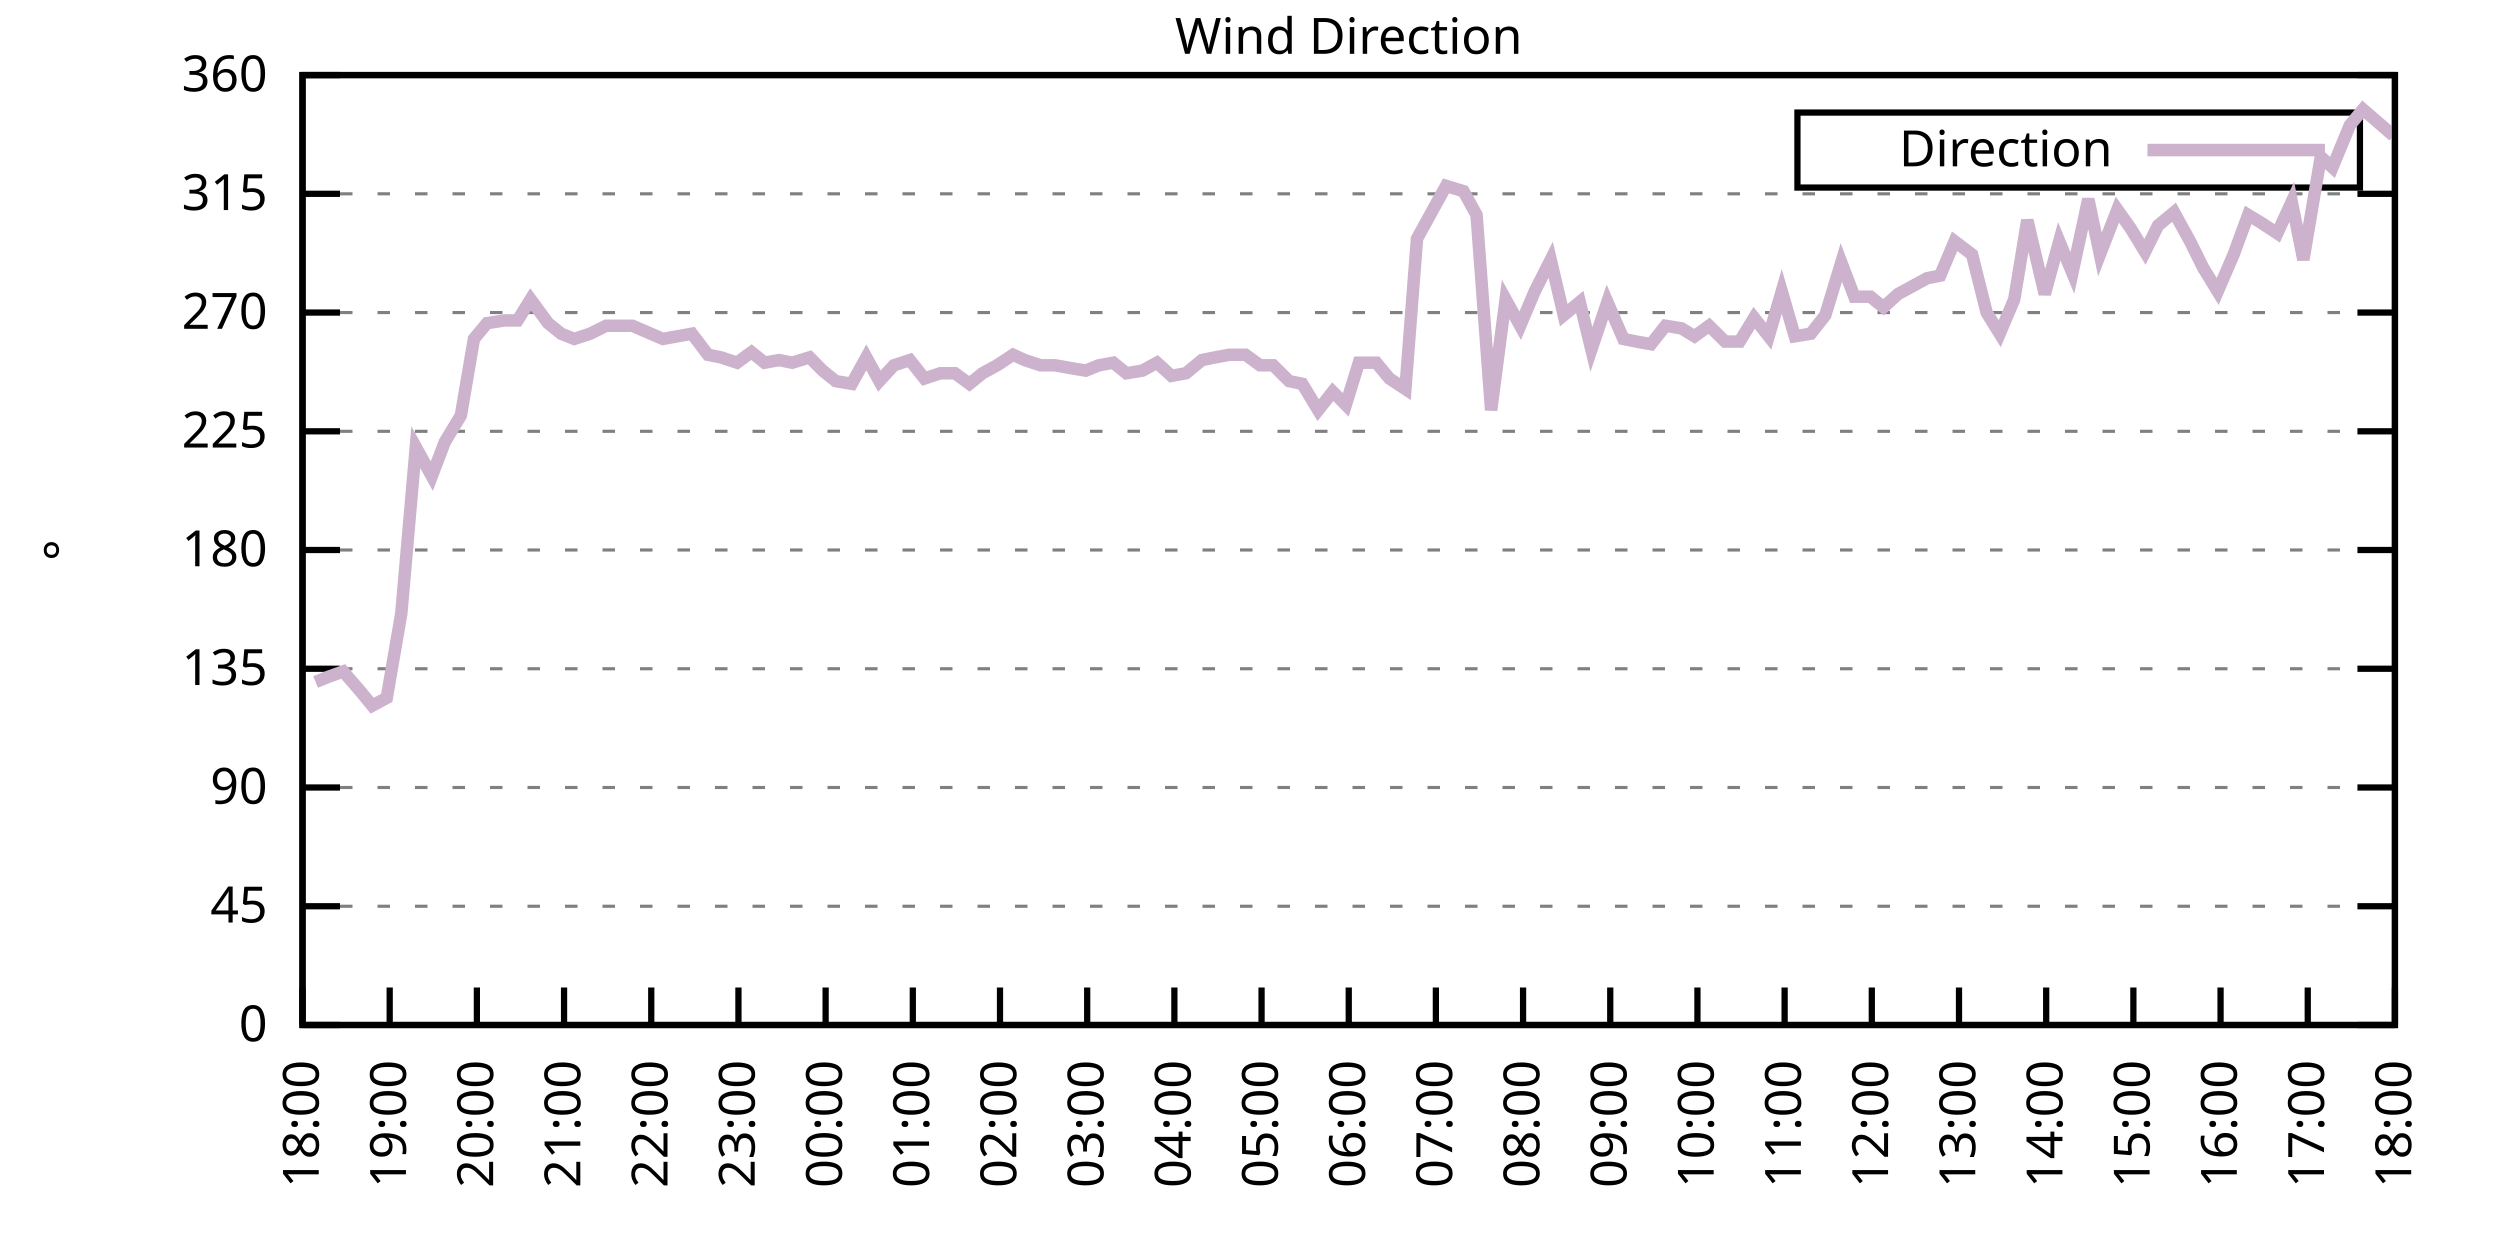
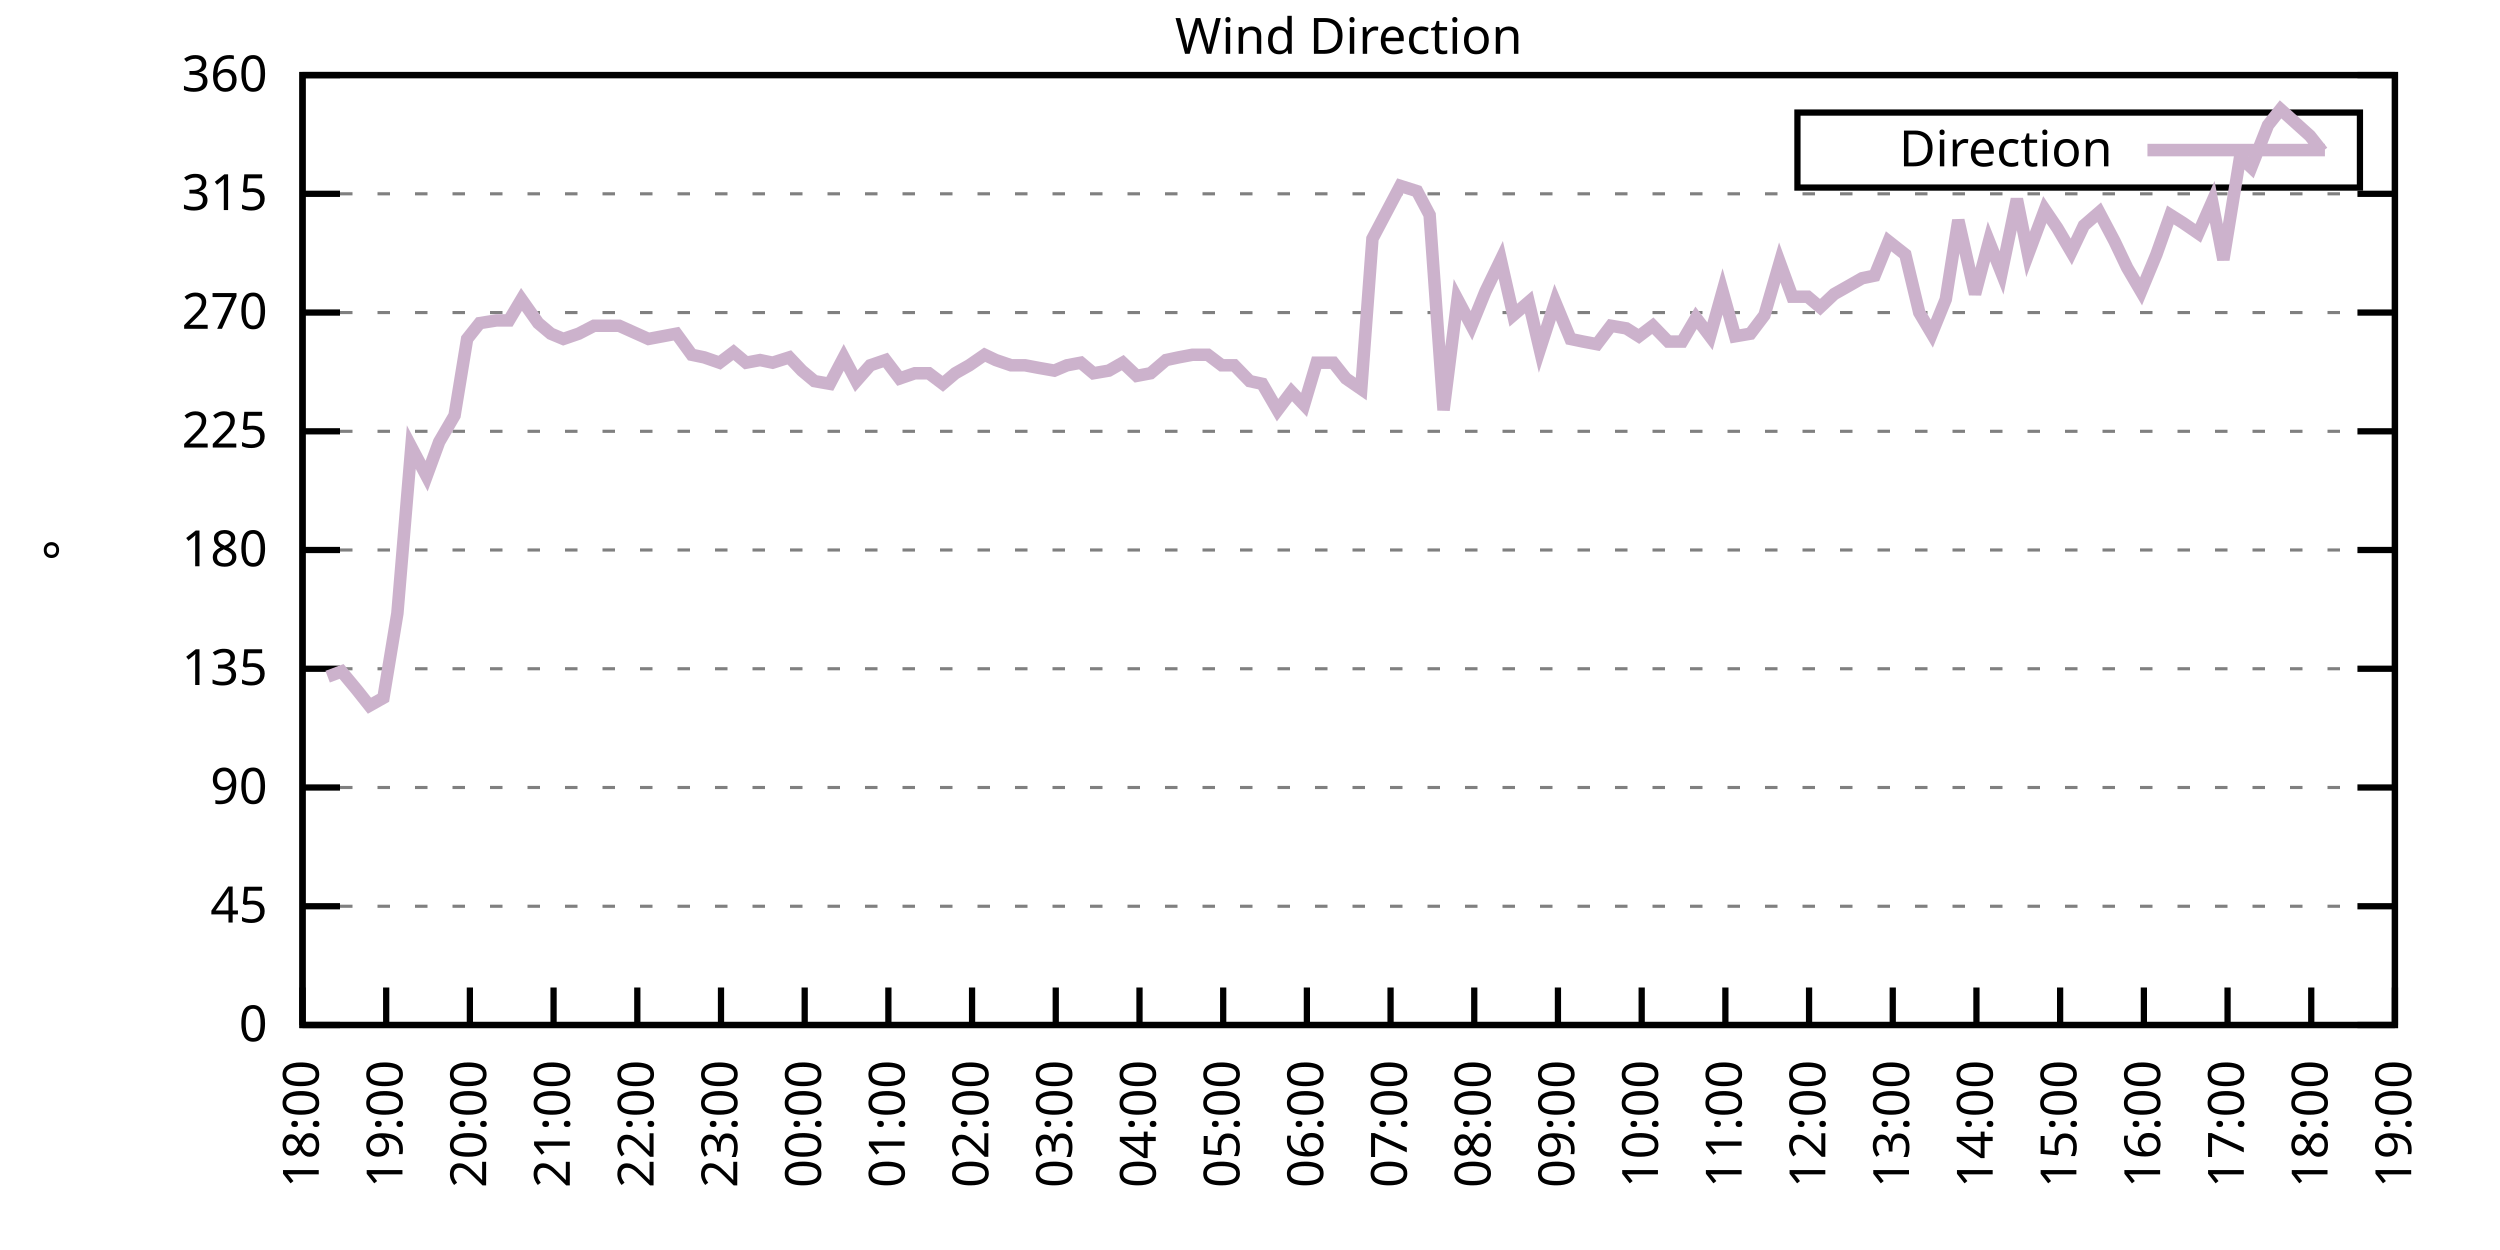
<svg xmlns="http://www.w3.org/2000/svg" xmlns:xlink="http://www.w3.org/1999/xlink" width="400" height="200" viewBox="0 0 400 200">
  <g id="gnuplot_canvas">
    <rect x="0" y="0" width="400" height="200" fill="none" />
    <defs>
      <circle id="gpDot" r="0.5" stroke-width="0.5" stroke="currentColor" />
      <path id="gpPt0" stroke-width="0.333" stroke="currentColor" d="M-1,0 h2 M0,-1 v2" />
      <path id="gpPt1" stroke-width="0.333" stroke="currentColor" d="M-1,-1 L1,1 M1,-1 L-1,1" />
      <path id="gpPt2" stroke-width="0.333" stroke="currentColor" d="M-1,0 L1,0 M0,-1 L0,1 M-1,-1 L1,1 M-1,1 L1,-1" />
      <rect id="gpPt3" stroke-width="0.333" stroke="currentColor" x="-1" y="-1" width="2" height="2" />
      <rect id="gpPt4" stroke-width="0.333" stroke="currentColor" fill="currentColor" x="-1" y="-1" width="2" height="2" />
      <circle id="gpPt5" stroke-width="0.333" stroke="currentColor" cx="0" cy="0" r="1" />
      <use xlink:href="#gpPt5" id="gpPt6" fill="currentColor" stroke="none" />
      <path id="gpPt7" stroke-width="0.333" stroke="currentColor" d="M0,-1.33 L-1.33,0.67 L1.33,0.67 z" />
      <use xlink:href="#gpPt7" id="gpPt8" fill="currentColor" stroke="none" />
      <use xlink:href="#gpPt7" id="gpPt9" stroke="currentColor" transform="rotate(180)" />
      <use xlink:href="#gpPt9" id="gpPt10" fill="currentColor" stroke="none" />
      <use xlink:href="#gpPt3" id="gpPt11" stroke="currentColor" transform="rotate(45)" />
      <use xlink:href="#gpPt11" id="gpPt12" fill="currentColor" stroke="none" />
      <path id="gpPt13" stroke-width="0.333" stroke="currentColor" d="M0,1.330 L1.265,0.411 L0.782,-1.067 L-0.782,-1.076 L-1.265,0.411 z" />
      <use xlink:href="#gpPt13" id="gpPt14" fill="currentColor" stroke="none" />
      <filter id="textbox" filterUnits="objectBoundingBox" x="0" y="0" height="1" width="1">
        <feFlood flood-color="white" flood-opacity="1" result="bgnd" />
        <feComposite in="SourceGraphic" in2="bgnd" operator="atop" />
      </filter>
      <filter id="greybox" filterUnits="objectBoundingBox" x="0" y="0" height="1" width="1">
        <feFlood flood-color="lightgrey" flood-opacity="1" result="grey" />
        <feComposite in="SourceGraphic" in2="grey" operator="atop" />
      </filter>
    </defs>
    <g fill="none" color="white" stroke="currentColor" stroke-width="1.00" stroke-linecap="butt" stroke-linejoin="miter">
</g>
    <g fill="none" color="black" stroke="currentColor" stroke-width="1.00" stroke-linecap="butt" stroke-linejoin="miter">
      <g stroke="none" shape-rendering="crispEdges">
        <polygon fill="rgb(255, 255, 255)" points="48.40,164.00 383.18,164.00 383.18,12.02 48.40,12.02 " />
      </g>
    </g>
    <g fill="none" color="black" stroke="currentColor" stroke-width="1.00" stroke-linecap="butt" stroke-linejoin="miter">
</g>
    <g fill="none" color="black" stroke="black" stroke-width="0.50" stroke-linecap="butt" stroke-linejoin="miter">
</g>
    <g fill="none" color="gray" stroke="currentColor" stroke-width="0.50" stroke-linecap="butt" stroke-linejoin="miter">
      <path stroke="gray" stroke-dasharray="2,4" class="gridline" d="M48.40,164.00 L383.19,164.00  " />
    </g>
    <g fill="none" color="gray" stroke="gray" stroke-width="1.00" stroke-linecap="butt" stroke-linejoin="miter">
</g>
    <g fill="none" color="black" stroke="currentColor" stroke-width="1.00" stroke-linecap="butt" stroke-linejoin="miter">
      <path stroke="black" d="M48.40,164.00 L54.40,164.00 M383.19,164.00 L377.19,164.00  " />
      <g transform="translate(42.80,166.60)" stroke="none" fill="black" font-family="Sans" font-size="8.00" text-anchor="end">
        <text>
          <tspan font-family="Sans"> 0</tspan>
        </text>
      </g>
    </g>
    <g fill="none" color="black" stroke="currentColor" stroke-width="1.00" stroke-linecap="butt" stroke-linejoin="miter">
</g>
    <g fill="none" color="black" stroke="black" stroke-width="0.50" stroke-linecap="butt" stroke-linejoin="miter">
</g>
    <g fill="none" color="gray" stroke="currentColor" stroke-width="0.50" stroke-linecap="butt" stroke-linejoin="miter">
      <path stroke="gray" stroke-dasharray="2,4" class="gridline" d="M48.40,145.00 L383.19,145.00  " />
    </g>
    <g fill="none" color="gray" stroke="gray" stroke-width="1.00" stroke-linecap="butt" stroke-linejoin="miter">
</g>
    <g fill="none" color="black" stroke="currentColor" stroke-width="1.00" stroke-linecap="butt" stroke-linejoin="miter">
      <path stroke="black" d="M48.40,145.00 L54.40,145.00 M383.19,145.00 L377.19,145.00  " />
      <g transform="translate(42.80,147.60)" stroke="none" fill="black" font-family="Sans" font-size="8.00" text-anchor="end">
        <text>
          <tspan font-family="Sans"> 45</tspan>
        </text>
      </g>
    </g>
    <g fill="none" color="black" stroke="currentColor" stroke-width="1.00" stroke-linecap="butt" stroke-linejoin="miter">
</g>
    <g fill="none" color="black" stroke="black" stroke-width="0.50" stroke-linecap="butt" stroke-linejoin="miter">
</g>
    <g fill="none" color="gray" stroke="currentColor" stroke-width="0.50" stroke-linecap="butt" stroke-linejoin="miter">
      <path stroke="gray" stroke-dasharray="2,4" class="gridline" d="M48.40,126.00 L383.19,126.00  " />
    </g>
    <g fill="none" color="gray" stroke="gray" stroke-width="1.00" stroke-linecap="butt" stroke-linejoin="miter">
</g>
    <g fill="none" color="black" stroke="currentColor" stroke-width="1.00" stroke-linecap="butt" stroke-linejoin="miter">
      <path stroke="black" d="M48.40,126.00 L54.40,126.00 M383.19,126.00 L377.19,126.00  " />
      <g transform="translate(42.80,128.60)" stroke="none" fill="black" font-family="Sans" font-size="8.00" text-anchor="end">
        <text>
          <tspan font-family="Sans"> 90</tspan>
        </text>
      </g>
    </g>
    <g fill="none" color="black" stroke="currentColor" stroke-width="1.00" stroke-linecap="butt" stroke-linejoin="miter">
</g>
    <g fill="none" color="black" stroke="black" stroke-width="0.50" stroke-linecap="butt" stroke-linejoin="miter">
</g>
    <g fill="none" color="gray" stroke="currentColor" stroke-width="0.50" stroke-linecap="butt" stroke-linejoin="miter">
      <path stroke="gray" stroke-dasharray="2,4" class="gridline" d="M48.40,107.00 L383.19,107.00  " />
    </g>
    <g fill="none" color="gray" stroke="gray" stroke-width="1.00" stroke-linecap="butt" stroke-linejoin="miter">
</g>
    <g fill="none" color="black" stroke="currentColor" stroke-width="1.00" stroke-linecap="butt" stroke-linejoin="miter">
      <path stroke="black" d="M48.40,107.00 L54.40,107.00 M383.19,107.00 L377.19,107.00  " />
      <g transform="translate(42.80,109.60)" stroke="none" fill="black" font-family="Sans" font-size="8.00" text-anchor="end">
        <text>
          <tspan font-family="Sans"> 135</tspan>
        </text>
      </g>
    </g>
    <g fill="none" color="black" stroke="currentColor" stroke-width="1.00" stroke-linecap="butt" stroke-linejoin="miter">
</g>
    <g fill="none" color="black" stroke="black" stroke-width="0.50" stroke-linecap="butt" stroke-linejoin="miter">
</g>
    <g fill="none" color="gray" stroke="currentColor" stroke-width="0.50" stroke-linecap="butt" stroke-linejoin="miter">
      <path stroke="gray" stroke-dasharray="2,4" class="gridline" d="M48.40,88.00 L383.19,88.00  " />
    </g>
    <g fill="none" color="gray" stroke="gray" stroke-width="1.00" stroke-linecap="butt" stroke-linejoin="miter">
</g>
    <g fill="none" color="black" stroke="currentColor" stroke-width="1.00" stroke-linecap="butt" stroke-linejoin="miter">
      <path stroke="black" d="M48.40,88.00 L54.40,88.00 M383.19,88.00 L377.19,88.00  " />
      <g transform="translate(42.80,90.60)" stroke="none" fill="black" font-family="Sans" font-size="8.00" text-anchor="end">
        <text>
          <tspan font-family="Sans"> 180</tspan>
        </text>
      </g>
    </g>
    <g fill="none" color="black" stroke="currentColor" stroke-width="1.00" stroke-linecap="butt" stroke-linejoin="miter">
</g>
    <g fill="none" color="black" stroke="black" stroke-width="0.50" stroke-linecap="butt" stroke-linejoin="miter">
</g>
    <g fill="none" color="gray" stroke="currentColor" stroke-width="0.50" stroke-linecap="butt" stroke-linejoin="miter">
      <path stroke="gray" stroke-dasharray="2,4" class="gridline" d="M48.40,69.01 L383.19,69.01  " />
    </g>
    <g fill="none" color="gray" stroke="gray" stroke-width="1.00" stroke-linecap="butt" stroke-linejoin="miter">
</g>
    <g fill="none" color="black" stroke="currentColor" stroke-width="1.00" stroke-linecap="butt" stroke-linejoin="miter">
      <path stroke="black" d="M48.40,69.01 L54.40,69.01 M383.19,69.01 L377.19,69.01  " />
      <g transform="translate(42.80,71.61)" stroke="none" fill="black" font-family="Sans" font-size="8.00" text-anchor="end">
        <text>
          <tspan font-family="Sans"> 225</tspan>
        </text>
      </g>
    </g>
    <g fill="none" color="black" stroke="currentColor" stroke-width="1.00" stroke-linecap="butt" stroke-linejoin="miter">
</g>
    <g fill="none" color="black" stroke="black" stroke-width="0.50" stroke-linecap="butt" stroke-linejoin="miter">
</g>
    <g fill="none" color="gray" stroke="currentColor" stroke-width="0.50" stroke-linecap="butt" stroke-linejoin="miter">
      <path stroke="gray" stroke-dasharray="2,4" class="gridline" d="M48.40,50.01 L383.19,50.01  " />
    </g>
    <g fill="none" color="gray" stroke="gray" stroke-width="1.00" stroke-linecap="butt" stroke-linejoin="miter">
</g>
    <g fill="none" color="black" stroke="currentColor" stroke-width="1.00" stroke-linecap="butt" stroke-linejoin="miter">
      <path stroke="black" d="M48.40,50.01 L54.40,50.01 M383.19,50.01 L377.19,50.01  " />
      <g transform="translate(42.80,52.61)" stroke="none" fill="black" font-family="Sans" font-size="8.00" text-anchor="end">
        <text>
          <tspan font-family="Sans"> 270</tspan>
        </text>
      </g>
    </g>
    <g fill="none" color="black" stroke="currentColor" stroke-width="1.00" stroke-linecap="butt" stroke-linejoin="miter">
</g>
    <g fill="none" color="black" stroke="black" stroke-width="0.50" stroke-linecap="butt" stroke-linejoin="miter">
</g>
    <g fill="none" color="gray" stroke="currentColor" stroke-width="0.50" stroke-linecap="butt" stroke-linejoin="miter">
      <path stroke="gray" stroke-dasharray="2,4" class="gridline" d="M48.40,31.01 L383.19,31.01  " />
    </g>
    <g fill="none" color="gray" stroke="gray" stroke-width="1.00" stroke-linecap="butt" stroke-linejoin="miter">
</g>
    <g fill="none" color="black" stroke="currentColor" stroke-width="1.00" stroke-linecap="butt" stroke-linejoin="miter">
      <path stroke="black" d="M48.40,31.01 L54.40,31.01 M383.19,31.01 L377.19,31.01  " />
      <g transform="translate(42.80,33.61)" stroke="none" fill="black" font-family="Sans" font-size="8.00" text-anchor="end">
        <text>
          <tspan font-family="Sans"> 315</tspan>
        </text>
      </g>
    </g>
    <g fill="none" color="black" stroke="currentColor" stroke-width="1.00" stroke-linecap="butt" stroke-linejoin="miter">
</g>
    <g fill="none" color="black" stroke="black" stroke-width="0.50" stroke-linecap="butt" stroke-linejoin="miter">
</g>
    <g fill="none" color="gray" stroke="currentColor" stroke-width="0.50" stroke-linecap="butt" stroke-linejoin="miter">
      <path stroke="gray" stroke-dasharray="2,4" class="gridline" d="M48.40,12.01 L383.19,12.01  " />
    </g>
    <g fill="none" color="gray" stroke="gray" stroke-width="1.00" stroke-linecap="butt" stroke-linejoin="miter">
</g>
    <g fill="none" color="black" stroke="currentColor" stroke-width="1.00" stroke-linecap="butt" stroke-linejoin="miter">
      <path stroke="black" d="M48.40,12.01 L54.40,12.01 M383.19,12.01 L377.19,12.01  " />
      <g transform="translate(42.80,14.61)" stroke="none" fill="black" font-family="Sans" font-size="8.00" text-anchor="end">
        <text>
          <tspan font-family="Sans"> 360</tspan>
        </text>
      </g>
    </g>
    <g fill="none" color="black" stroke="currentColor" stroke-width="1.00" stroke-linecap="butt" stroke-linejoin="miter">
      <path stroke="black" d="M48.40,164.00 L48.40,158.00  " />
      <g transform="translate(51.00,169.60) rotate(270.00)" stroke="none" fill="black" font-family="Sans" font-size="8.00" text-anchor="end">
        <text>
          <tspan font-family="Sans">18:00</tspan>
        </text>
      </g>
    </g>
    <g fill="none" color="black" stroke="currentColor" stroke-width="1.00" stroke-linecap="butt" stroke-linejoin="miter">
-       <path stroke="black" d="M62.35,164.00 L62.35,158.00  " />
-       <g transform="translate(64.95,169.60) rotate(270.00)" stroke="none" fill="black" font-family="Sans" font-size="8.00" text-anchor="end">
+       <path stroke="black" d="M61.79,164.00 L61.79,158.00  " />
+       <g transform="translate(64.39,169.60) rotate(270.00)" stroke="none" fill="black" font-family="Sans" font-size="8.00" text-anchor="end">
        <text>
          <tspan font-family="Sans">19:00</tspan>
        </text>
      </g>
    </g>
    <g fill="none" color="black" stroke="currentColor" stroke-width="1.00" stroke-linecap="butt" stroke-linejoin="miter">
-       <path stroke="black" d="M76.30,164.00 L76.30,158.00  " />
-       <g transform="translate(78.90,169.60) rotate(270.00)" stroke="none" fill="black" font-family="Sans" font-size="8.00" text-anchor="end">
+       <path stroke="black" d="M75.18,164.00 L75.18,158.00  " />
+       <g transform="translate(77.78,169.60) rotate(270.00)" stroke="none" fill="black" font-family="Sans" font-size="8.00" text-anchor="end">
        <text>
          <tspan font-family="Sans">20:00</tspan>
        </text>
      </g>
    </g>
    <g fill="none" color="black" stroke="currentColor" stroke-width="1.00" stroke-linecap="butt" stroke-linejoin="miter">
-       <path stroke="black" d="M90.25,164.00 L90.25,158.00  " />
-       <g transform="translate(92.85,169.60) rotate(270.00)" stroke="none" fill="black" font-family="Sans" font-size="8.00" text-anchor="end">
+       <path stroke="black" d="M88.57,164.00 L88.57,158.00  " />
+       <g transform="translate(91.17,169.60) rotate(270.00)" stroke="none" fill="black" font-family="Sans" font-size="8.00" text-anchor="end">
        <text>
          <tspan font-family="Sans">21:00</tspan>
        </text>
      </g>
    </g>
    <g fill="none" color="black" stroke="currentColor" stroke-width="1.00" stroke-linecap="butt" stroke-linejoin="miter">
-       <path stroke="black" d="M104.20,164.00 L104.20,158.00  " />
-       <g transform="translate(106.80,169.60) rotate(270.00)" stroke="none" fill="black" font-family="Sans" font-size="8.00" text-anchor="end">
+       <path stroke="black" d="M101.97,164.00 L101.97,158.00  " />
+       <g transform="translate(104.57,169.60) rotate(270.00)" stroke="none" fill="black" font-family="Sans" font-size="8.00" text-anchor="end">
        <text>
          <tspan font-family="Sans">22:00</tspan>
        </text>
      </g>
    </g>
    <g fill="none" color="black" stroke="currentColor" stroke-width="1.00" stroke-linecap="butt" stroke-linejoin="miter">
-       <path stroke="black" d="M118.15,164.00 L118.15,158.00  " />
-       <g transform="translate(120.75,169.60) rotate(270.00)" stroke="none" fill="black" font-family="Sans" font-size="8.00" text-anchor="end">
+       <path stroke="black" d="M115.36,164.00 L115.36,158.00  " />
+       <g transform="translate(117.96,169.60) rotate(270.00)" stroke="none" fill="black" font-family="Sans" font-size="8.00" text-anchor="end">
        <text>
          <tspan font-family="Sans">23:00</tspan>
        </text>
      </g>
    </g>
    <g fill="none" color="black" stroke="currentColor" stroke-width="1.00" stroke-linecap="butt" stroke-linejoin="miter">
-       <path stroke="black" d="M132.10,164.00 L132.10,158.00  " />
-       <g transform="translate(134.70,169.60) rotate(270.00)" stroke="none" fill="black" font-family="Sans" font-size="8.00" text-anchor="end">
+       <path stroke="black" d="M128.75,164.00 L128.75,158.00  " />
+       <g transform="translate(131.35,169.60) rotate(270.00)" stroke="none" fill="black" font-family="Sans" font-size="8.00" text-anchor="end">
        <text>
          <tspan font-family="Sans">00:00</tspan>
        </text>
      </g>
    </g>
    <g fill="none" color="black" stroke="currentColor" stroke-width="1.00" stroke-linecap="butt" stroke-linejoin="miter">
-       <path stroke="black" d="M146.05,164.00 L146.05,158.00  " />
-       <g transform="translate(148.65,169.60) rotate(270.00)" stroke="none" fill="black" font-family="Sans" font-size="8.00" text-anchor="end">
+       <path stroke="black" d="M142.14,164.00 L142.14,158.00  " />
+       <g transform="translate(144.74,169.60) rotate(270.00)" stroke="none" fill="black" font-family="Sans" font-size="8.00" text-anchor="end">
        <text>
          <tspan font-family="Sans">01:00</tspan>
        </text>
      </g>
    </g>
    <g fill="none" color="black" stroke="currentColor" stroke-width="1.00" stroke-linecap="butt" stroke-linejoin="miter">
-       <path stroke="black" d="M160.00,164.00 L160.00,158.00  " />
-       <g transform="translate(162.60,169.60) rotate(270.00)" stroke="none" fill="black" font-family="Sans" font-size="8.00" text-anchor="end">
+       <path stroke="black" d="M155.53,164.00 L155.53,158.00  " />
+       <g transform="translate(158.13,169.60) rotate(270.00)" stroke="none" fill="black" font-family="Sans" font-size="8.00" text-anchor="end">
        <text>
          <tspan font-family="Sans">02:00</tspan>
        </text>
      </g>
    </g>
    <g fill="none" color="black" stroke="currentColor" stroke-width="1.00" stroke-linecap="butt" stroke-linejoin="miter">
-       <path stroke="black" d="M173.95,164.00 L173.95,158.00  " />
-       <g transform="translate(176.55,169.60) rotate(270.00)" stroke="none" fill="black" font-family="Sans" font-size="8.00" text-anchor="end">
+       <path stroke="black" d="M168.92,164.00 L168.92,158.00  " />
+       <g transform="translate(171.52,169.60) rotate(270.00)" stroke="none" fill="black" font-family="Sans" font-size="8.00" text-anchor="end">
        <text>
          <tspan font-family="Sans">03:00</tspan>
        </text>
      </g>
    </g>
    <g fill="none" color="black" stroke="currentColor" stroke-width="1.00" stroke-linecap="butt" stroke-linejoin="miter">
-       <path stroke="black" d="M187.90,164.00 L187.90,158.00  " />
-       <g transform="translate(190.50,169.60) rotate(270.00)" stroke="none" fill="black" font-family="Sans" font-size="8.00" text-anchor="end">
+       <path stroke="black" d="M182.32,164.00 L182.32,158.00  " />
+       <g transform="translate(184.92,169.60) rotate(270.00)" stroke="none" fill="black" font-family="Sans" font-size="8.00" text-anchor="end">
        <text>
          <tspan font-family="Sans">04:00</tspan>
        </text>
      </g>
    </g>
    <g fill="none" color="black" stroke="currentColor" stroke-width="1.00" stroke-linecap="butt" stroke-linejoin="miter">
-       <path stroke="black" d="M201.85,164.00 L201.85,158.00  " />
-       <g transform="translate(204.45,169.60) rotate(270.00)" stroke="none" fill="black" font-family="Sans" font-size="8.00" text-anchor="end">
+       <path stroke="black" d="M195.71,164.00 L195.71,158.00  " />
+       <g transform="translate(198.31,169.60) rotate(270.00)" stroke="none" fill="black" font-family="Sans" font-size="8.00" text-anchor="end">
        <text>
          <tspan font-family="Sans">05:00</tspan>
        </text>
      </g>
    </g>
    <g fill="none" color="black" stroke="currentColor" stroke-width="1.00" stroke-linecap="butt" stroke-linejoin="miter">
-       <path stroke="black" d="M215.80,164.00 L215.80,158.00  " />
-       <g transform="translate(218.40,169.60) rotate(270.00)" stroke="none" fill="black" font-family="Sans" font-size="8.00" text-anchor="end">
+       <path stroke="black" d="M209.10,164.00 L209.10,158.00  " />
+       <g transform="translate(211.70,169.60) rotate(270.00)" stroke="none" fill="black" font-family="Sans" font-size="8.00" text-anchor="end">
        <text>
          <tspan font-family="Sans">06:00</tspan>
        </text>
      </g>
    </g>
    <g fill="none" color="black" stroke="currentColor" stroke-width="1.00" stroke-linecap="butt" stroke-linejoin="miter">
-       <path stroke="black" d="M229.74,164.00 L229.74,158.00  " />
-       <g transform="translate(232.34,169.60) rotate(270.00)" stroke="none" fill="black" font-family="Sans" font-size="8.00" text-anchor="end">
+       <path stroke="black" d="M222.49,164.00 L222.49,158.00  " />
+       <g transform="translate(225.09,169.60) rotate(270.00)" stroke="none" fill="black" font-family="Sans" font-size="8.00" text-anchor="end">
        <text>
          <tspan font-family="Sans">07:00</tspan>
        </text>
      </g>
    </g>
    <g fill="none" color="black" stroke="currentColor" stroke-width="1.00" stroke-linecap="butt" stroke-linejoin="miter">
-       <path stroke="black" d="M243.69,164.00 L243.69,158.00  " />
-       <g transform="translate(246.29,169.60) rotate(270.00)" stroke="none" fill="black" font-family="Sans" font-size="8.00" text-anchor="end">
+       <path stroke="black" d="M235.88,164.00 L235.88,158.00  " />
+       <g transform="translate(238.48,169.60) rotate(270.00)" stroke="none" fill="black" font-family="Sans" font-size="8.00" text-anchor="end">
        <text>
          <tspan font-family="Sans">08:00</tspan>
        </text>
      </g>
    </g>
    <g fill="none" color="black" stroke="currentColor" stroke-width="1.00" stroke-linecap="butt" stroke-linejoin="miter">
-       <path stroke="black" d="M257.64,164.00 L257.64,158.00  " />
-       <g transform="translate(260.24,169.60) rotate(270.00)" stroke="none" fill="black" font-family="Sans" font-size="8.00" text-anchor="end">
+       <path stroke="black" d="M249.27,164.00 L249.27,158.00  " />
+       <g transform="translate(251.87,169.60) rotate(270.00)" stroke="none" fill="black" font-family="Sans" font-size="8.00" text-anchor="end">
        <text>
          <tspan font-family="Sans">09:00</tspan>
        </text>
      </g>
    </g>
    <g fill="none" color="black" stroke="currentColor" stroke-width="1.00" stroke-linecap="butt" stroke-linejoin="miter">
-       <path stroke="black" d="M271.59,164.00 L271.59,158.00  " />
-       <g transform="translate(274.19,169.60) rotate(270.00)" stroke="none" fill="black" font-family="Sans" font-size="8.00" text-anchor="end">
+       <path stroke="black" d="M262.67,164.00 L262.67,158.00  " />
+       <g transform="translate(265.27,169.60) rotate(270.00)" stroke="none" fill="black" font-family="Sans" font-size="8.00" text-anchor="end">
        <text>
          <tspan font-family="Sans">10:00</tspan>
        </text>
      </g>
    </g>
    <g fill="none" color="black" stroke="currentColor" stroke-width="1.00" stroke-linecap="butt" stroke-linejoin="miter">
-       <path stroke="black" d="M285.54,164.00 L285.54,158.00  " />
-       <g transform="translate(288.14,169.60) rotate(270.00)" stroke="none" fill="black" font-family="Sans" font-size="8.00" text-anchor="end">
+       <path stroke="black" d="M276.06,164.00 L276.06,158.00  " />
+       <g transform="translate(278.66,169.60) rotate(270.00)" stroke="none" fill="black" font-family="Sans" font-size="8.00" text-anchor="end">
        <text>
          <tspan font-family="Sans">11:00</tspan>
        </text>
      </g>
    </g>
    <g fill="none" color="black" stroke="currentColor" stroke-width="1.00" stroke-linecap="butt" stroke-linejoin="miter">
-       <path stroke="black" d="M299.49,164.00 L299.49,158.00  " />
-       <g transform="translate(302.09,169.60) rotate(270.00)" stroke="none" fill="black" font-family="Sans" font-size="8.00" text-anchor="end">
+       <path stroke="black" d="M289.45,164.00 L289.45,158.00  " />
+       <g transform="translate(292.05,169.60) rotate(270.00)" stroke="none" fill="black" font-family="Sans" font-size="8.00" text-anchor="end">
        <text>
          <tspan font-family="Sans">12:00</tspan>
        </text>
      </g>
    </g>
    <g fill="none" color="black" stroke="currentColor" stroke-width="1.00" stroke-linecap="butt" stroke-linejoin="miter">
-       <path stroke="black" d="M313.44,164.00 L313.44,158.00  " />
-       <g transform="translate(316.04,169.60) rotate(270.00)" stroke="none" fill="black" font-family="Sans" font-size="8.00" text-anchor="end">
+       <path stroke="black" d="M302.84,164.00 L302.84,158.00  " />
+       <g transform="translate(305.44,169.60) rotate(270.00)" stroke="none" fill="black" font-family="Sans" font-size="8.00" text-anchor="end">
        <text>
          <tspan font-family="Sans">13:00</tspan>
        </text>
      </g>
    </g>
    <g fill="none" color="black" stroke="currentColor" stroke-width="1.00" stroke-linecap="butt" stroke-linejoin="miter">
-       <path stroke="black" d="M327.39,164.00 L327.39,158.00  " />
-       <g transform="translate(329.99,169.60) rotate(270.00)" stroke="none" fill="black" font-family="Sans" font-size="8.00" text-anchor="end">
+       <path stroke="black" d="M316.23,164.00 L316.23,158.00  " />
+       <g transform="translate(318.83,169.60) rotate(270.00)" stroke="none" fill="black" font-family="Sans" font-size="8.00" text-anchor="end">
        <text>
          <tspan font-family="Sans">14:00</tspan>
        </text>
      </g>
    </g>
    <g fill="none" color="black" stroke="currentColor" stroke-width="1.00" stroke-linecap="butt" stroke-linejoin="miter">
-       <path stroke="black" d="M341.34,164.00 L341.34,158.00  " />
-       <g transform="translate(343.94,169.60) rotate(270.00)" stroke="none" fill="black" font-family="Sans" font-size="8.00" text-anchor="end">
+       <path stroke="black" d="M329.62,164.00 L329.62,158.00  " />
+       <g transform="translate(332.22,169.60) rotate(270.00)" stroke="none" fill="black" font-family="Sans" font-size="8.00" text-anchor="end">
        <text>
          <tspan font-family="Sans">15:00</tspan>
        </text>
      </g>
    </g>
    <g fill="none" color="black" stroke="currentColor" stroke-width="1.00" stroke-linecap="butt" stroke-linejoin="miter">
-       <path stroke="black" d="M355.29,164.00 L355.29,158.00  " />
-       <g transform="translate(357.89,169.60) rotate(270.00)" stroke="none" fill="black" font-family="Sans" font-size="8.00" text-anchor="end">
+       <path stroke="black" d="M343.02,164.00 L343.02,158.00  " />
+       <g transform="translate(345.62,169.60) rotate(270.00)" stroke="none" fill="black" font-family="Sans" font-size="8.00" text-anchor="end">
        <text>
          <tspan font-family="Sans">16:00</tspan>
        </text>
      </g>
    </g>
    <g fill="none" color="black" stroke="currentColor" stroke-width="1.00" stroke-linecap="butt" stroke-linejoin="miter">
-       <path stroke="black" d="M369.24,164.00 L369.24,158.00  " />
-       <g transform="translate(371.84,169.60) rotate(270.00)" stroke="none" fill="black" font-family="Sans" font-size="8.00" text-anchor="end">
+       <path stroke="black" d="M356.41,164.00 L356.41,158.00  " />
+       <g transform="translate(359.01,169.60) rotate(270.00)" stroke="none" fill="black" font-family="Sans" font-size="8.00" text-anchor="end">
        <text>
          <tspan font-family="Sans">17:00</tspan>
+         </text>
+       </g>
+     </g>
+     <g fill="none" color="black" stroke="currentColor" stroke-width="1.00" stroke-linecap="butt" stroke-linejoin="miter">
+       <path stroke="black" d="M369.80,164.00 L369.80,158.00  " />
+       <g transform="translate(372.40,169.60) rotate(270.00)" stroke="none" fill="black" font-family="Sans" font-size="8.00" text-anchor="end">
+         <text>
+           <tspan font-family="Sans">18:00</tspan>
        </text>
      </g>
    </g>
    <g fill="none" color="black" stroke="currentColor" stroke-width="1.00" stroke-linecap="butt" stroke-linejoin="miter">
      <path stroke="black" d="M383.19,164.00 L383.19,158.00  " />
      <g transform="translate(385.79,169.60) rotate(270.00)" stroke="none" fill="black" font-family="Sans" font-size="8.00" text-anchor="end">
        <text>
-           <tspan font-family="Sans">18:00</tspan>
+           <tspan font-family="Sans">19:00</tspan>
        </text>
      </g>
    </g>
    <g fill="none" color="black" stroke="currentColor" stroke-width="1.00" stroke-linecap="butt" stroke-linejoin="miter">
</g>
    <g fill="none" color="black" stroke="currentColor" stroke-width="1.00" stroke-linecap="butt" stroke-linejoin="miter">
      <path stroke="black" d="M48.40,12.01 L48.40,164.00 L383.19,164.00 L383.19,12.01 L48.40,12.01 Z  " />
    </g>
    <g fill="none" color="black" stroke="currentColor" stroke-width="1.00" stroke-linecap="butt" stroke-linejoin="miter">
</g>
    <g fill="none" color="black" stroke="currentColor" stroke-width="1.00" stroke-linecap="butt" stroke-linejoin="miter">
      <path stroke="black" d="M287.59,30.01 L287.59,18.01 L377.59,18.01 L377.59,30.01 L287.59,30.01 Z  " />
    </g>
    <g id="Wind_direction_plot_1">
      <g fill="none" color="white" stroke="black" stroke-width="2.00" stroke-linecap="butt" stroke-linejoin="miter">
</g>
      <g fill="none" color="black" stroke="currentColor" stroke-width="2.00" stroke-linecap="butt" stroke-linejoin="miter">
        <g transform="translate(337.99,26.61)" stroke="none" fill="black" font-family="Sans" font-size="8.00" text-anchor="end">
          <text>
            <tspan font-family="Sans">Direction</tspan>
          </text>
        </g>
      </g>
      <g fill="none" color="black" stroke="currentColor" stroke-width="2.00" stroke-linecap="butt" stroke-linejoin="miter">
-         <path stroke="rgb(204, 178, 204)" d="M343.59,24.01 L371.99,24.01 M50.49,109.11 L52.58,108.27 L54.91,107.43 L57.47,110.38 L59.56,112.91 L61.88,111.65   L64.21,98.14 L66.53,71.54 L69.09,76.18 L71.18,70.70 L73.74,66.47 L75.83,54.23 L77.93,51.70 L80.72,51.27   L82.81,51.27 L84.90,47.90 L87.69,51.70 L89.78,53.39 L91.88,54.23 L94.43,53.39 L96.99,52.12 L99.08,52.12   L101.18,52.12 L106.06,54.23 L108.38,53.81 L110.71,53.39 L113.27,56.76 L115.36,57.18 L117.92,58.03 L120.24,56.34   L122.33,58.03 L124.66,57.61 L126.75,58.03 L129.54,57.18 L131.63,59.30 L133.72,60.98 L136.28,61.41 L138.61,57.18   L140.70,60.98 L143.02,58.45 L145.58,57.61 L147.91,60.56 L150.46,59.72 L152.79,59.72 L155.11,61.41 L157.21,59.72   L159.53,58.45 L162.09,56.76 L163.95,57.61 L166.51,58.45 L168.83,58.45 L171.16,58.87 L173.71,59.30 L175.81,58.45   L178.13,58.03 L180.22,59.72 L182.78,59.30 L185.11,58.03 L187.43,60.14 L189.76,59.72 L192.31,57.61 L194.41,57.18   L196.73,56.76 L199.29,56.76 L201.61,58.45 L203.71,58.45 L206.26,60.98 L208.36,61.41 L210.91,65.63 L213.24,62.67   L215.33,64.78 L217.42,58.03 L220.21,58.03 L222.30,60.56 L224.86,62.25 L226.72,38.19 L231.37,29.74 L234.16,30.59   L236.25,34.39 L238.58,65.63 L240.90,47.90 L243.23,52.12 L245.55,46.63 L248.11,41.56 L250.20,50.43 L252.76,48.32   L254.62,55.92 L257.18,48.32 L259.74,54.23 L261.83,54.65 L264.15,55.07 L266.48,52.12 L269.04,52.54 L271.13,53.81   L273.45,52.12 L276.01,54.65 L278.34,54.65 L280.66,50.85 L282.99,53.81 L285.08,46.63 L287.17,53.81 L289.73,53.39   L292.05,50.43 L294.61,41.99 L296.70,47.47 L299.26,47.47 L301.35,49.16 L303.68,47.05 L306.00,45.79 L308.33,44.52   L310.42,44.10 L312.74,38.61 L315.53,40.72 L317.86,50.01 L319.95,53.39 L322.28,47.90 L324.37,35.23 L327.16,47.05   L329.48,38.61 L331.58,43.67 L334.13,31.85 L335.99,40.72 L338.78,33.54 L340.88,36.50 L343.20,40.30 L345.29,36.08   L347.85,33.96 L350.41,38.61 L352.50,42.83 L354.83,46.63 L357.38,40.72 L359.71,34.39 L361.80,35.65 L364.36,37.34   L366.68,32.28 L368.54,41.56 L371.33,25.10 L373.19,26.79 L375.98,20.03 L378.08,17.50 L382.96,21.72  " />
+         <path stroke="rgb(204, 178, 204)" d="M343.59,24.01 L371.99,24.01 M52.42,108.27 L54.65,107.43 L57.10,110.38 L59.11,112.91 L61.35,111.65 L63.58,98.14   L65.81,71.54 L68.26,76.18 L70.27,70.70 L72.73,66.47 L74.74,54.23 L76.75,51.70 L79.42,51.27 L81.43,51.27   L83.44,47.90 L86.12,51.70 L88.13,53.39 L90.14,54.23 L92.59,53.39 L95.05,52.12 L97.06,52.12 L99.06,52.12   L103.75,54.23 L105.98,53.81 L108.22,53.39 L110.67,56.76 L112.68,57.18 L115.13,58.03 L117.37,56.34 L119.38,58.03   L121.61,57.61 L123.62,58.03 L126.29,57.18 L128.30,59.30 L130.31,60.98 L132.77,61.41 L135.00,57.18 L137.01,60.98   L139.24,58.45 L141.69,57.61 L143.93,60.56 L146.38,59.72 L148.61,59.72 L150.85,61.41 L152.85,59.72 L155.09,58.45   L157.54,56.76 L159.33,57.61 L161.78,58.45 L164.01,58.45 L166.25,58.87 L168.70,59.30 L170.71,58.45 L172.94,58.03   L174.95,59.72 L177.41,59.30 L179.64,58.03 L181.87,60.14 L184.10,59.72 L186.56,57.61 L188.57,57.18 L190.80,56.76   L193.25,56.76 L195.48,58.45 L197.49,58.45 L199.95,60.98 L201.96,61.41 L204.41,65.63 L206.64,62.67 L208.65,64.78   L210.66,58.03 L213.34,58.03 L215.35,60.56 L217.80,62.25 L219.59,38.19 L224.05,29.74 L226.73,30.59 L228.74,34.39   L230.97,65.63 L233.20,47.90 L235.44,52.12 L237.67,46.63 L240.12,41.56 L242.13,50.43 L244.59,48.32 L246.37,55.92   L248.83,48.32 L251.28,54.23 L253.29,54.65 L255.52,55.07 L257.76,52.12 L260.21,52.54 L262.22,53.81 L264.45,52.12   L266.91,54.65 L269.14,54.65 L271.37,50.85 L273.60,53.81 L275.61,46.63 L277.62,53.81 L280.07,53.39 L282.31,50.43   L284.76,41.99 L286.77,47.47 L289.23,47.47 L291.23,49.16 L293.47,47.05 L295.70,45.79 L297.93,44.52 L299.94,44.10   L302.17,38.61 L304.85,40.72 L307.08,50.01 L309.09,53.39 L311.32,47.90 L313.33,35.23 L316.01,47.05 L318.24,38.61   L320.25,43.67 L322.70,31.85 L324.49,40.72 L327.17,33.54 L329.18,36.50 L331.41,40.30 L333.42,36.08 L335.87,33.96   L338.33,38.61 L340.34,42.83 L342.57,46.63 L345.02,40.72 L347.26,34.39 L349.26,35.65 L351.72,37.34 L353.95,32.28   L355.74,41.56 L358.42,25.10 L360.20,26.79 L362.88,20.03 L364.89,17.50 L369.58,21.72 L371.58,24.25  " />
      </g>
    </g>
    <g fill="none" color="black" stroke="currentColor" stroke-width="2.00" stroke-linecap="butt" stroke-linejoin="miter">
</g>
    <g fill="none" color="black" stroke="black" stroke-width="1.00" stroke-linecap="butt" stroke-linejoin="miter">
</g>
    <g fill="none" color="black" stroke="currentColor" stroke-width="1.00" stroke-linecap="butt" stroke-linejoin="miter">
      <path stroke="black" d="M48.40,12.01 L48.40,164.00 L383.19,164.00 L383.19,12.01 L48.40,12.01 Z  " />
      <g transform="translate(12.80,88.01) rotate(270.00)" stroke="none" fill="black" font-family="Sans" font-size="8.00" text-anchor="middle">
        <text>
          <tspan font-family="Sans">°</tspan>
        </text>
      </g>
    </g>
    <g fill="none" color="black" stroke="currentColor" stroke-width="1.00" stroke-linecap="butt" stroke-linejoin="miter">
</g>
    <g fill="none" color="black" stroke="currentColor" stroke-width="1.00" stroke-linecap="butt" stroke-linejoin="miter">
      <g transform="translate(215.79,8.61)" stroke="none" fill="black" font-family="Sans" font-size="8.00" text-anchor="middle">
        <text>
          <tspan font-family="Sans">Wind Direction</tspan>
        </text>
      </g>
    </g>
    <g fill="none" color="black" stroke="currentColor" stroke-width="1.00" stroke-linecap="butt" stroke-linejoin="miter">
</g>
  </g>
</svg>
